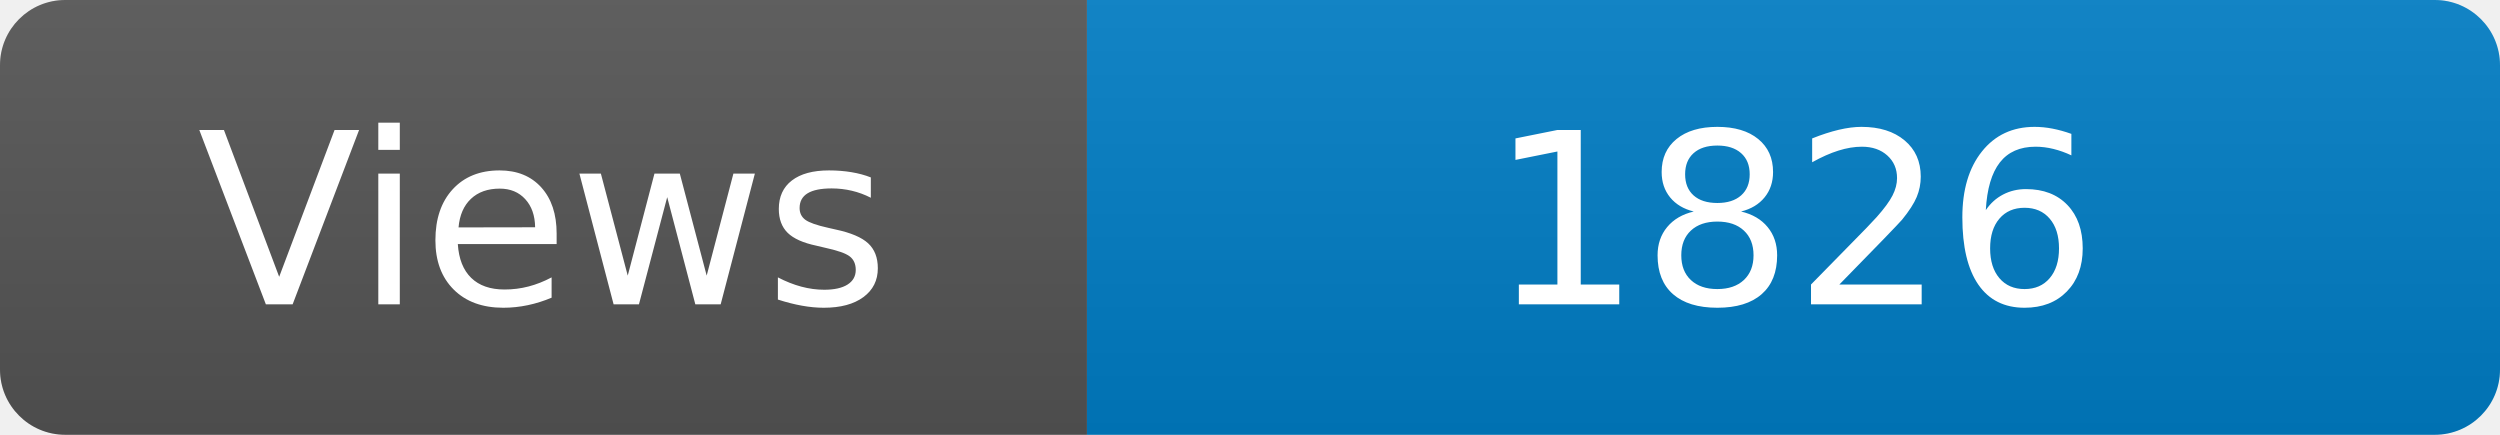
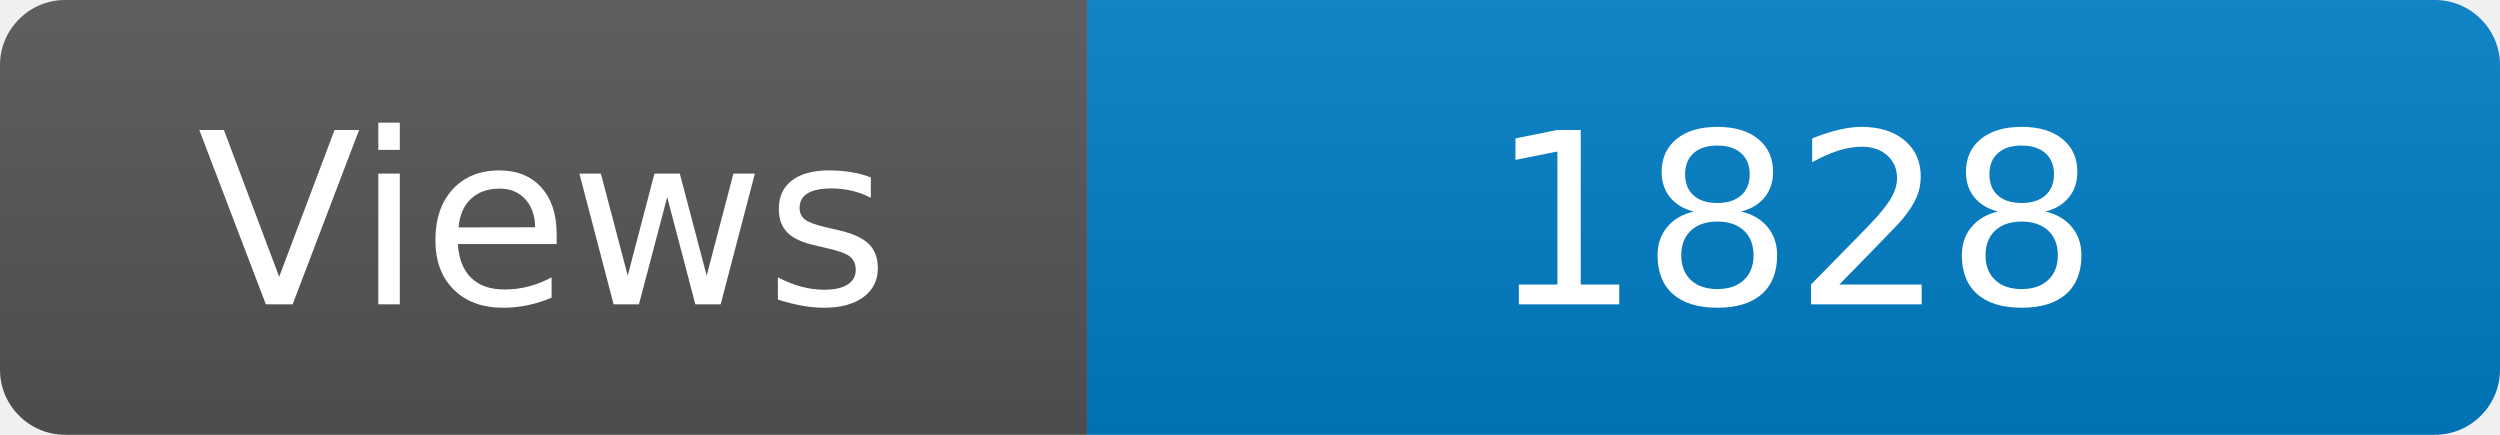
<svg xmlns="http://www.w3.org/2000/svg" width="115" height="20" role="img" aria-label="Maintained?: yes">
  <linearGradient id="s" x2="0" y2="100%">
    <stop offset="0" stop-color="#bbb" stop-opacity=".1" />
    <stop offset="1" stop-opacity=".1" />
  </linearGradient>
  <clipPath id="r">
    <rect width="115" height="20" rx="3" fill="#fff" />
  </clipPath>
  <g clip-path="url(#r)">
    <rect width="50" height="20" fill="#555" />
    <rect x="50" width="160" height="20" fill="#007ec6" />
    <rect width="115" height="20" fill="url(#s)" />
  </g>
  <g fill="#fff" text-anchor="middle" font-family="Verdana,Geneva,DejaVu Sans,sans-serif" font-size="110">
    <text x="250" y="140" transform="scale(.1)" fill="#fff">Views</text>
-     <text x="825" y="140" transform="scale(.1)" fill="#fff">1826</text>
+     <text x="825" y="140" transform="scale(.1)" fill="#fff">1828</text>
  </g>
</svg>
